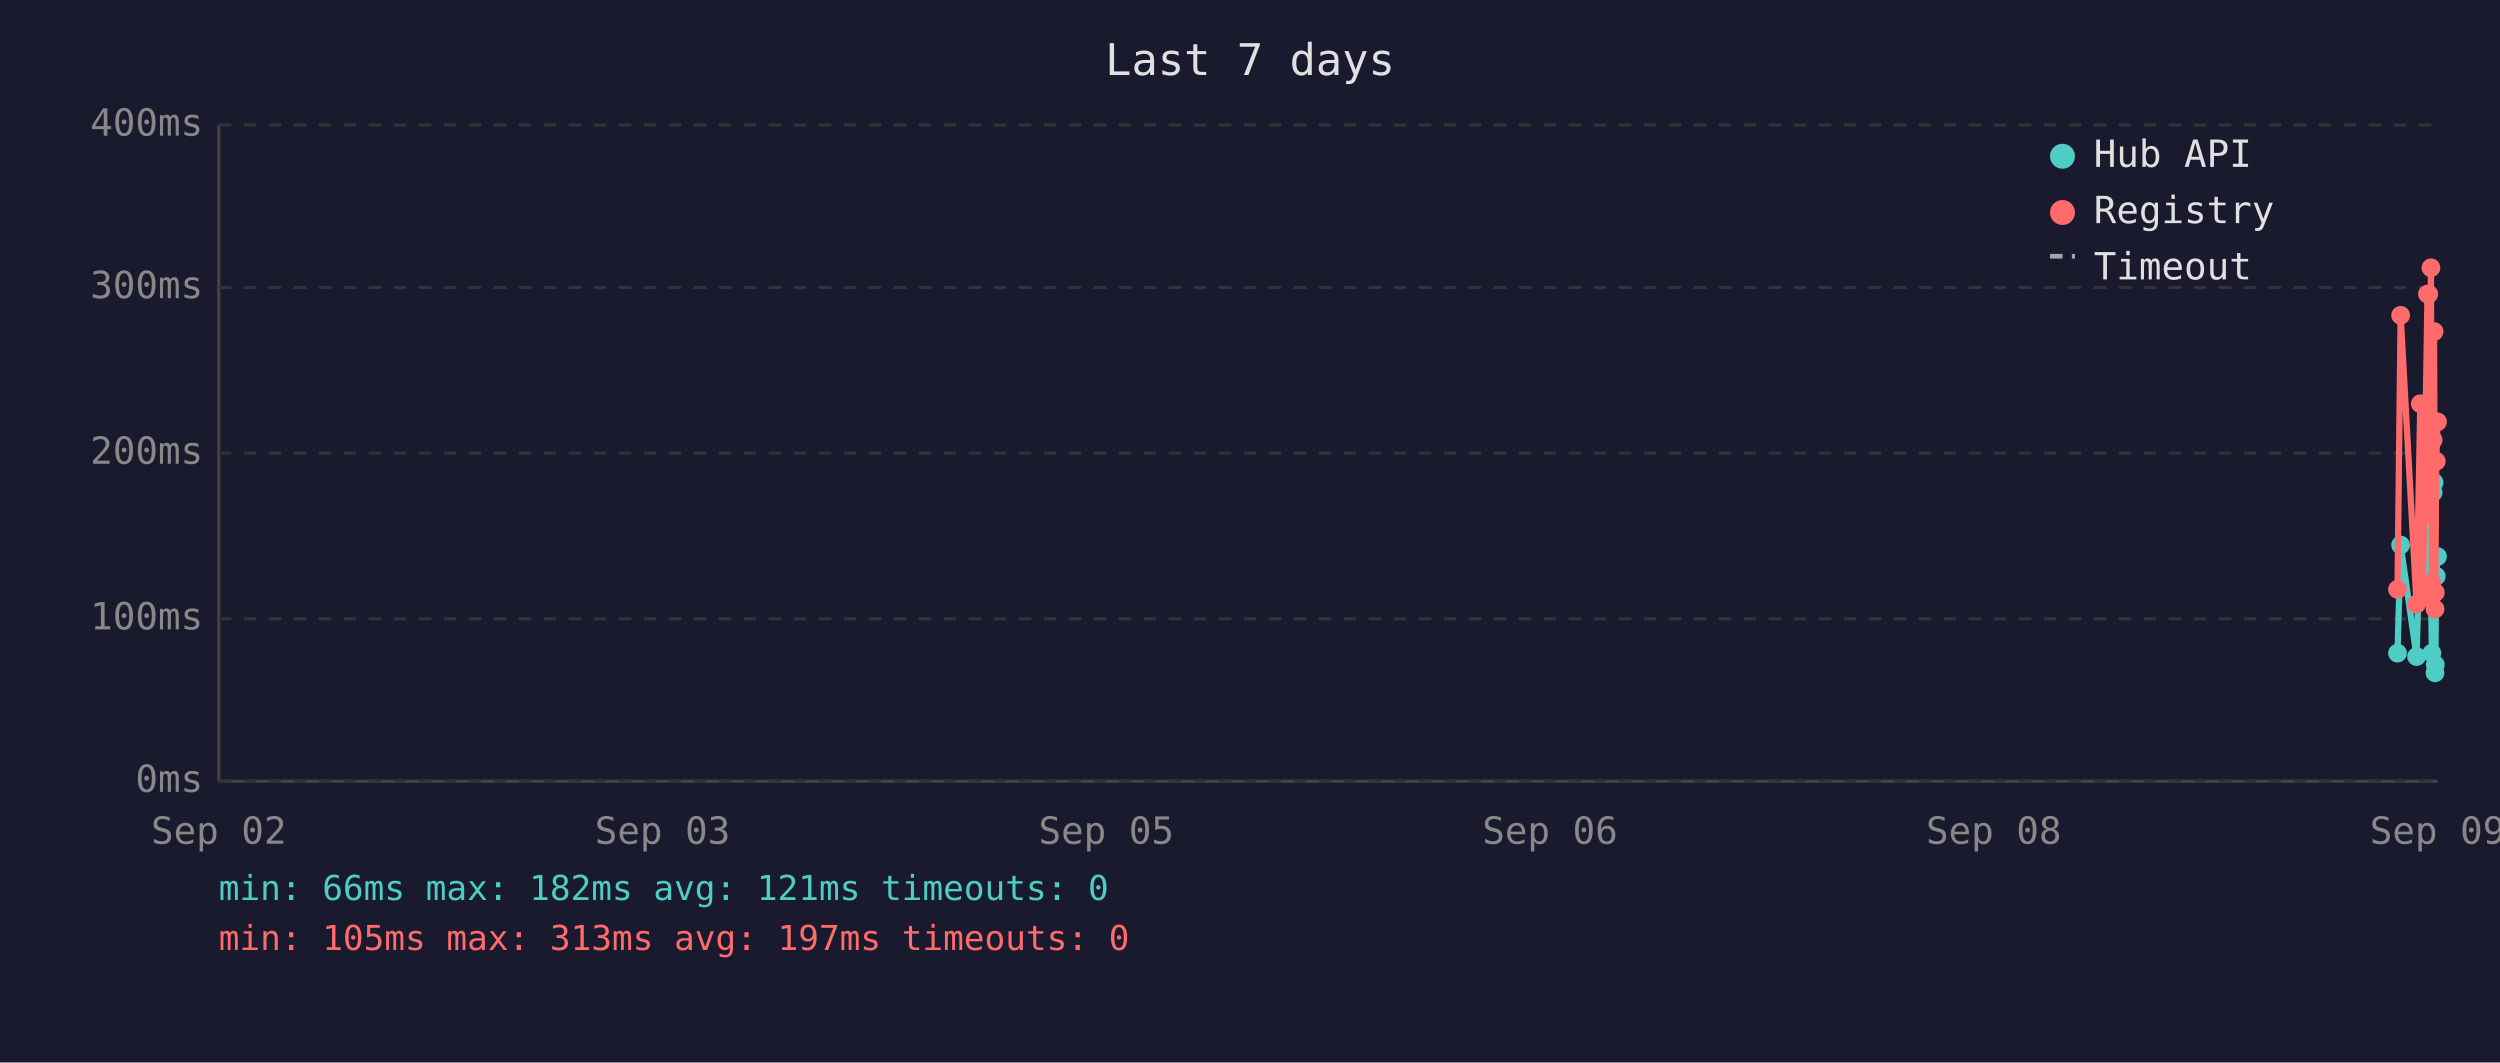
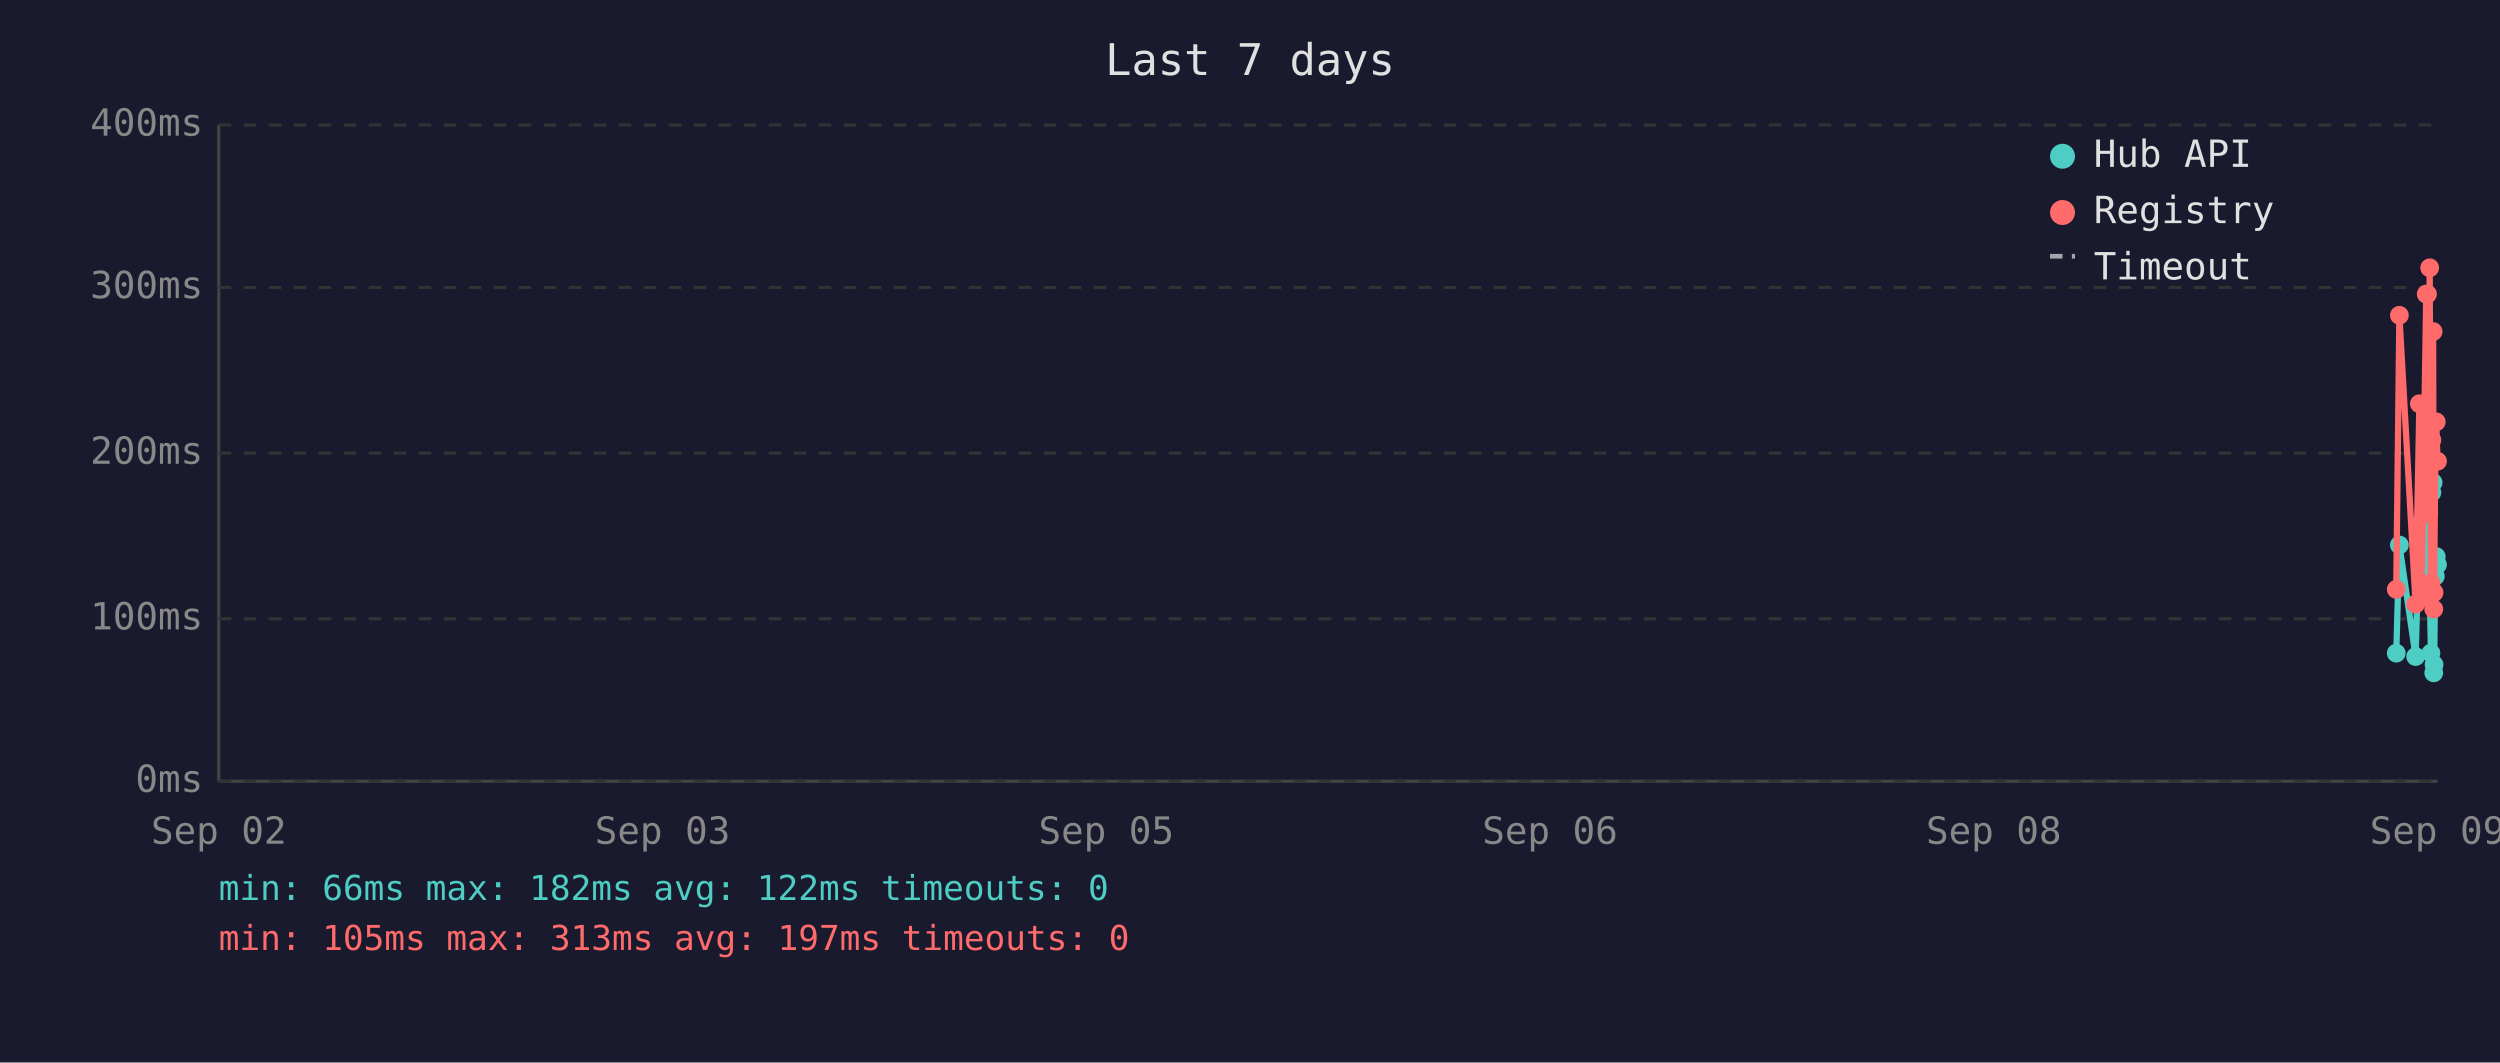
<svg xmlns="http://www.w3.org/2000/svg" viewBox="0 0 800 340" font-family="monospace" font-size="12">
  <rect width="800" height="340" fill="#1a1a2e" />
  <text x="400" y="24" fill="#e0e0e0" font-size="14" text-anchor="middle">Last 7 days</text>
  <line x1="70" y1="40" x2="70" y2="250" stroke="#444" stroke-width="1" />
  <line x1="70" y1="250" x2="780" y2="250" stroke="#444" stroke-width="1" />
  <line x1="70" y1="250" x2="780" y2="250" stroke="#333" stroke-width="1" stroke-dasharray="4" />
  <text x="65" y="250" fill="#888" text-anchor="end" dominant-baseline="middle">0ms</text>
  <line x1="70" y1="198" x2="780" y2="198" stroke="#333" stroke-width="1" stroke-dasharray="4" />
  <text x="65" y="198" fill="#888" text-anchor="end" dominant-baseline="middle">100ms</text>
  <line x1="70" y1="145" x2="780" y2="145" stroke="#333" stroke-width="1" stroke-dasharray="4" />
  <text x="65" y="145" fill="#888" text-anchor="end" dominant-baseline="middle">200ms</text>
  <line x1="70" y1="92" x2="780" y2="92" stroke="#333" stroke-width="1" stroke-dasharray="4" />
  <text x="65" y="92" fill="#888" text-anchor="end" dominant-baseline="middle">300ms</text>
  <line x1="70" y1="40" x2="780" y2="40" stroke="#333" stroke-width="1" stroke-dasharray="4" />
  <text x="65" y="40" fill="#888" text-anchor="end" dominant-baseline="middle">400ms</text>
  <text x="70" y="270" fill="#888" text-anchor="middle">Sep 02</text>
  <text x="212" y="270" fill="#888" text-anchor="middle">Sep 03</text>
  <text x="354" y="270" fill="#888" text-anchor="middle">Sep 05</text>
  <text x="496" y="270" fill="#888" text-anchor="middle">Sep 06</text>
  <text x="638" y="270" fill="#888" text-anchor="middle">Sep 08</text>
  <text x="780" y="270" fill="#888" text-anchor="middle">Sep 09</text>
-   <polyline points="767.2,209.0 768.2,174.4 773.3,210.1 774.5,168.1 775.3,183.3 776.8,167.1 777.2,180.7 777.5,185.4 777.9,187.5 778.2,209.0 778.6,157.6 778.9,154.4 779.2,215.3 779.3,212.7 779.6,184.4 780.0,178.1" fill="none" stroke="#4ecdc4" stroke-width="2" opacity="1" />
-   <circle cx="767.2" cy="209.0" r="3" fill="#4ecdc4" />
-   <circle cx="768.2" cy="174.4" r="3" fill="#4ecdc4" />
-   <circle cx="773.3" cy="210.1" r="3" fill="#4ecdc4" />
-   <circle cx="774.5" cy="168.1" r="3" fill="#4ecdc4" />
-   <circle cx="775.3" cy="183.3" r="3" fill="#4ecdc4" />
-   <circle cx="776.8" cy="167.1" r="3" fill="#4ecdc4" />
-   <circle cx="777.2" cy="180.7" r="3" fill="#4ecdc4" />
-   <circle cx="777.5" cy="185.4" r="3" fill="#4ecdc4" />
-   <circle cx="777.9" cy="187.5" r="3" fill="#4ecdc4" />
-   <circle cx="778.2" cy="209.0" r="3" fill="#4ecdc4" />
-   <circle cx="778.6" cy="157.6" r="3" fill="#4ecdc4" />
-   <circle cx="778.9" cy="154.4" r="3" fill="#4ecdc4" />
-   <circle cx="779.2" cy="215.3" r="3" fill="#4ecdc4" />
-   <circle cx="779.3" cy="212.7" r="3" fill="#4ecdc4" />
-   <circle cx="779.6" cy="184.4" r="3" fill="#4ecdc4" />
-   <circle cx="780.0" cy="178.1" r="3" fill="#4ecdc4" />
-   <polyline points="767.2,188.6 768.2,100.9 773.3,193.3 774.5,129.2 775.3,191.2 776.8,94.1 777.2,94.1 777.5,164.4 777.9,85.7 778.2,186.5 778.6,140.8 778.9,106.1 779.2,194.9 779.3,189.6 779.6,147.6 780.0,135.0" fill="none" stroke="#ff6b6b" stroke-width="2" opacity="1" />
-   <circle cx="767.2" cy="188.6" r="3" fill="#ff6b6b" />
-   <circle cx="768.2" cy="100.9" r="3" fill="#ff6b6b" />
-   <circle cx="773.3" cy="193.3" r="3" fill="#ff6b6b" />
-   <circle cx="774.5" cy="129.2" r="3" fill="#ff6b6b" />
-   <circle cx="775.3" cy="191.2" r="3" fill="#ff6b6b" />
+   <polyline points="766.8,209.0 767.8,174.4 773.0,210.1 774.2,168.1 774.9,183.3 776.4,167.1 776.8,180.7 777.2,185.4 777.5,187.5 777.9,209.0 778.2,157.6 778.6,154.4 778.8,215.3 778.9,212.7 779.3,184.4 779.6,178.1 780.0,180.7" fill="none" stroke="#4ecdc4" stroke-width="2" opacity="1" />
+   <circle cx="766.8" cy="209.0" r="3" fill="#4ecdc4" />
+   <circle cx="767.8" cy="174.4" r="3" fill="#4ecdc4" />
+   <circle cx="773.0" cy="210.1" r="3" fill="#4ecdc4" />
+   <circle cx="774.2" cy="168.1" r="3" fill="#4ecdc4" />
+   <circle cx="774.9" cy="183.3" r="3" fill="#4ecdc4" />
+   <circle cx="776.4" cy="167.1" r="3" fill="#4ecdc4" />
+   <circle cx="776.8" cy="180.7" r="3" fill="#4ecdc4" />
+   <circle cx="777.2" cy="185.4" r="3" fill="#4ecdc4" />
+   <circle cx="777.5" cy="187.5" r="3" fill="#4ecdc4" />
+   <circle cx="777.9" cy="209.0" r="3" fill="#4ecdc4" />
+   <circle cx="778.2" cy="157.6" r="3" fill="#4ecdc4" />
+   <circle cx="778.6" cy="154.4" r="3" fill="#4ecdc4" />
+   <circle cx="778.8" cy="215.3" r="3" fill="#4ecdc4" />
+   <circle cx="778.9" cy="212.7" r="3" fill="#4ecdc4" />
+   <circle cx="779.3" cy="184.4" r="3" fill="#4ecdc4" />
+   <circle cx="779.6" cy="178.1" r="3" fill="#4ecdc4" />
+   <circle cx="780.0" cy="180.7" r="3" fill="#4ecdc4" />
+   <polyline points="766.8,188.6 767.8,100.9 773.0,193.3 774.2,129.2 774.9,191.2 776.4,94.1 776.8,94.1 777.2,164.4 777.5,85.7 777.9,186.5 778.2,140.8 778.6,106.1 778.8,194.9 778.9,189.6 779.3,147.6 779.6,135.0 780.0,147.6" fill="none" stroke="#ff6b6b" stroke-width="2" opacity="1" />
+   <circle cx="766.8" cy="188.6" r="3" fill="#ff6b6b" />
+   <circle cx="767.8" cy="100.9" r="3" fill="#ff6b6b" />
+   <circle cx="773.0" cy="193.3" r="3" fill="#ff6b6b" />
+   <circle cx="774.2" cy="129.2" r="3" fill="#ff6b6b" />
+   <circle cx="774.9" cy="191.2" r="3" fill="#ff6b6b" />
+   <circle cx="776.4" cy="94.1" r="3" fill="#ff6b6b" />
  <circle cx="776.8" cy="94.1" r="3" fill="#ff6b6b" />
-   <circle cx="777.2" cy="94.1" r="3" fill="#ff6b6b" />
-   <circle cx="777.5" cy="164.4" r="3" fill="#ff6b6b" />
-   <circle cx="777.9" cy="85.7" r="3" fill="#ff6b6b" />
-   <circle cx="778.2" cy="186.5" r="3" fill="#ff6b6b" />
-   <circle cx="778.6" cy="140.8" r="3" fill="#ff6b6b" />
-   <circle cx="778.9" cy="106.1" r="3" fill="#ff6b6b" />
-   <circle cx="779.2" cy="194.9" r="3" fill="#ff6b6b" />
-   <circle cx="779.3" cy="189.6" r="3" fill="#ff6b6b" />
-   <circle cx="779.6" cy="147.6" r="3" fill="#ff6b6b" />
-   <circle cx="780.0" cy="135.0" r="3" fill="#ff6b6b" />
+   <circle cx="777.2" cy="164.4" r="3" fill="#ff6b6b" />
+   <circle cx="777.5" cy="85.7" r="3" fill="#ff6b6b" />
+   <circle cx="777.9" cy="186.5" r="3" fill="#ff6b6b" />
+   <circle cx="778.2" cy="140.8" r="3" fill="#ff6b6b" />
+   <circle cx="778.6" cy="106.1" r="3" fill="#ff6b6b" />
+   <circle cx="778.8" cy="194.9" r="3" fill="#ff6b6b" />
+   <circle cx="778.9" cy="189.6" r="3" fill="#ff6b6b" />
+   <circle cx="779.3" cy="147.6" r="3" fill="#ff6b6b" />
+   <circle cx="779.6" cy="135.0" r="3" fill="#ff6b6b" />
+   <circle cx="780.0" cy="147.6" r="3" fill="#ff6b6b" />
  <circle cx="660" cy="50" r="4" fill="#4ecdc4" />
  <text x="670" y="50" fill="#e0e0e0" dominant-baseline="middle">Hub API</text>
  <circle cx="660" cy="68" r="4" fill="#ff6b6b" />
  <text x="670" y="68" fill="#e0e0e0" dominant-baseline="middle">Registry</text>
  <line x1="656" y1="82" x2="664" y2="82" stroke="#e0e0e0" stroke-width="1.5" stroke-dasharray="4,3" opacity="0.7" />
  <text x="670" y="86" fill="#e0e0e0" dominant-baseline="middle">Timeout</text>
-   <text x="70" y="288" fill="#4ecdc4" font-size="11">min: 66ms  max: 182ms  avg: 121ms  timeouts: 0</text>
+   <text x="70" y="288" fill="#4ecdc4" font-size="11">min: 66ms  max: 182ms  avg: 122ms  timeouts: 0</text>
  <text x="70" y="304" fill="#ff6b6b" font-size="11">min: 105ms  max: 313ms  avg: 197ms  timeouts: 0</text>
</svg>
